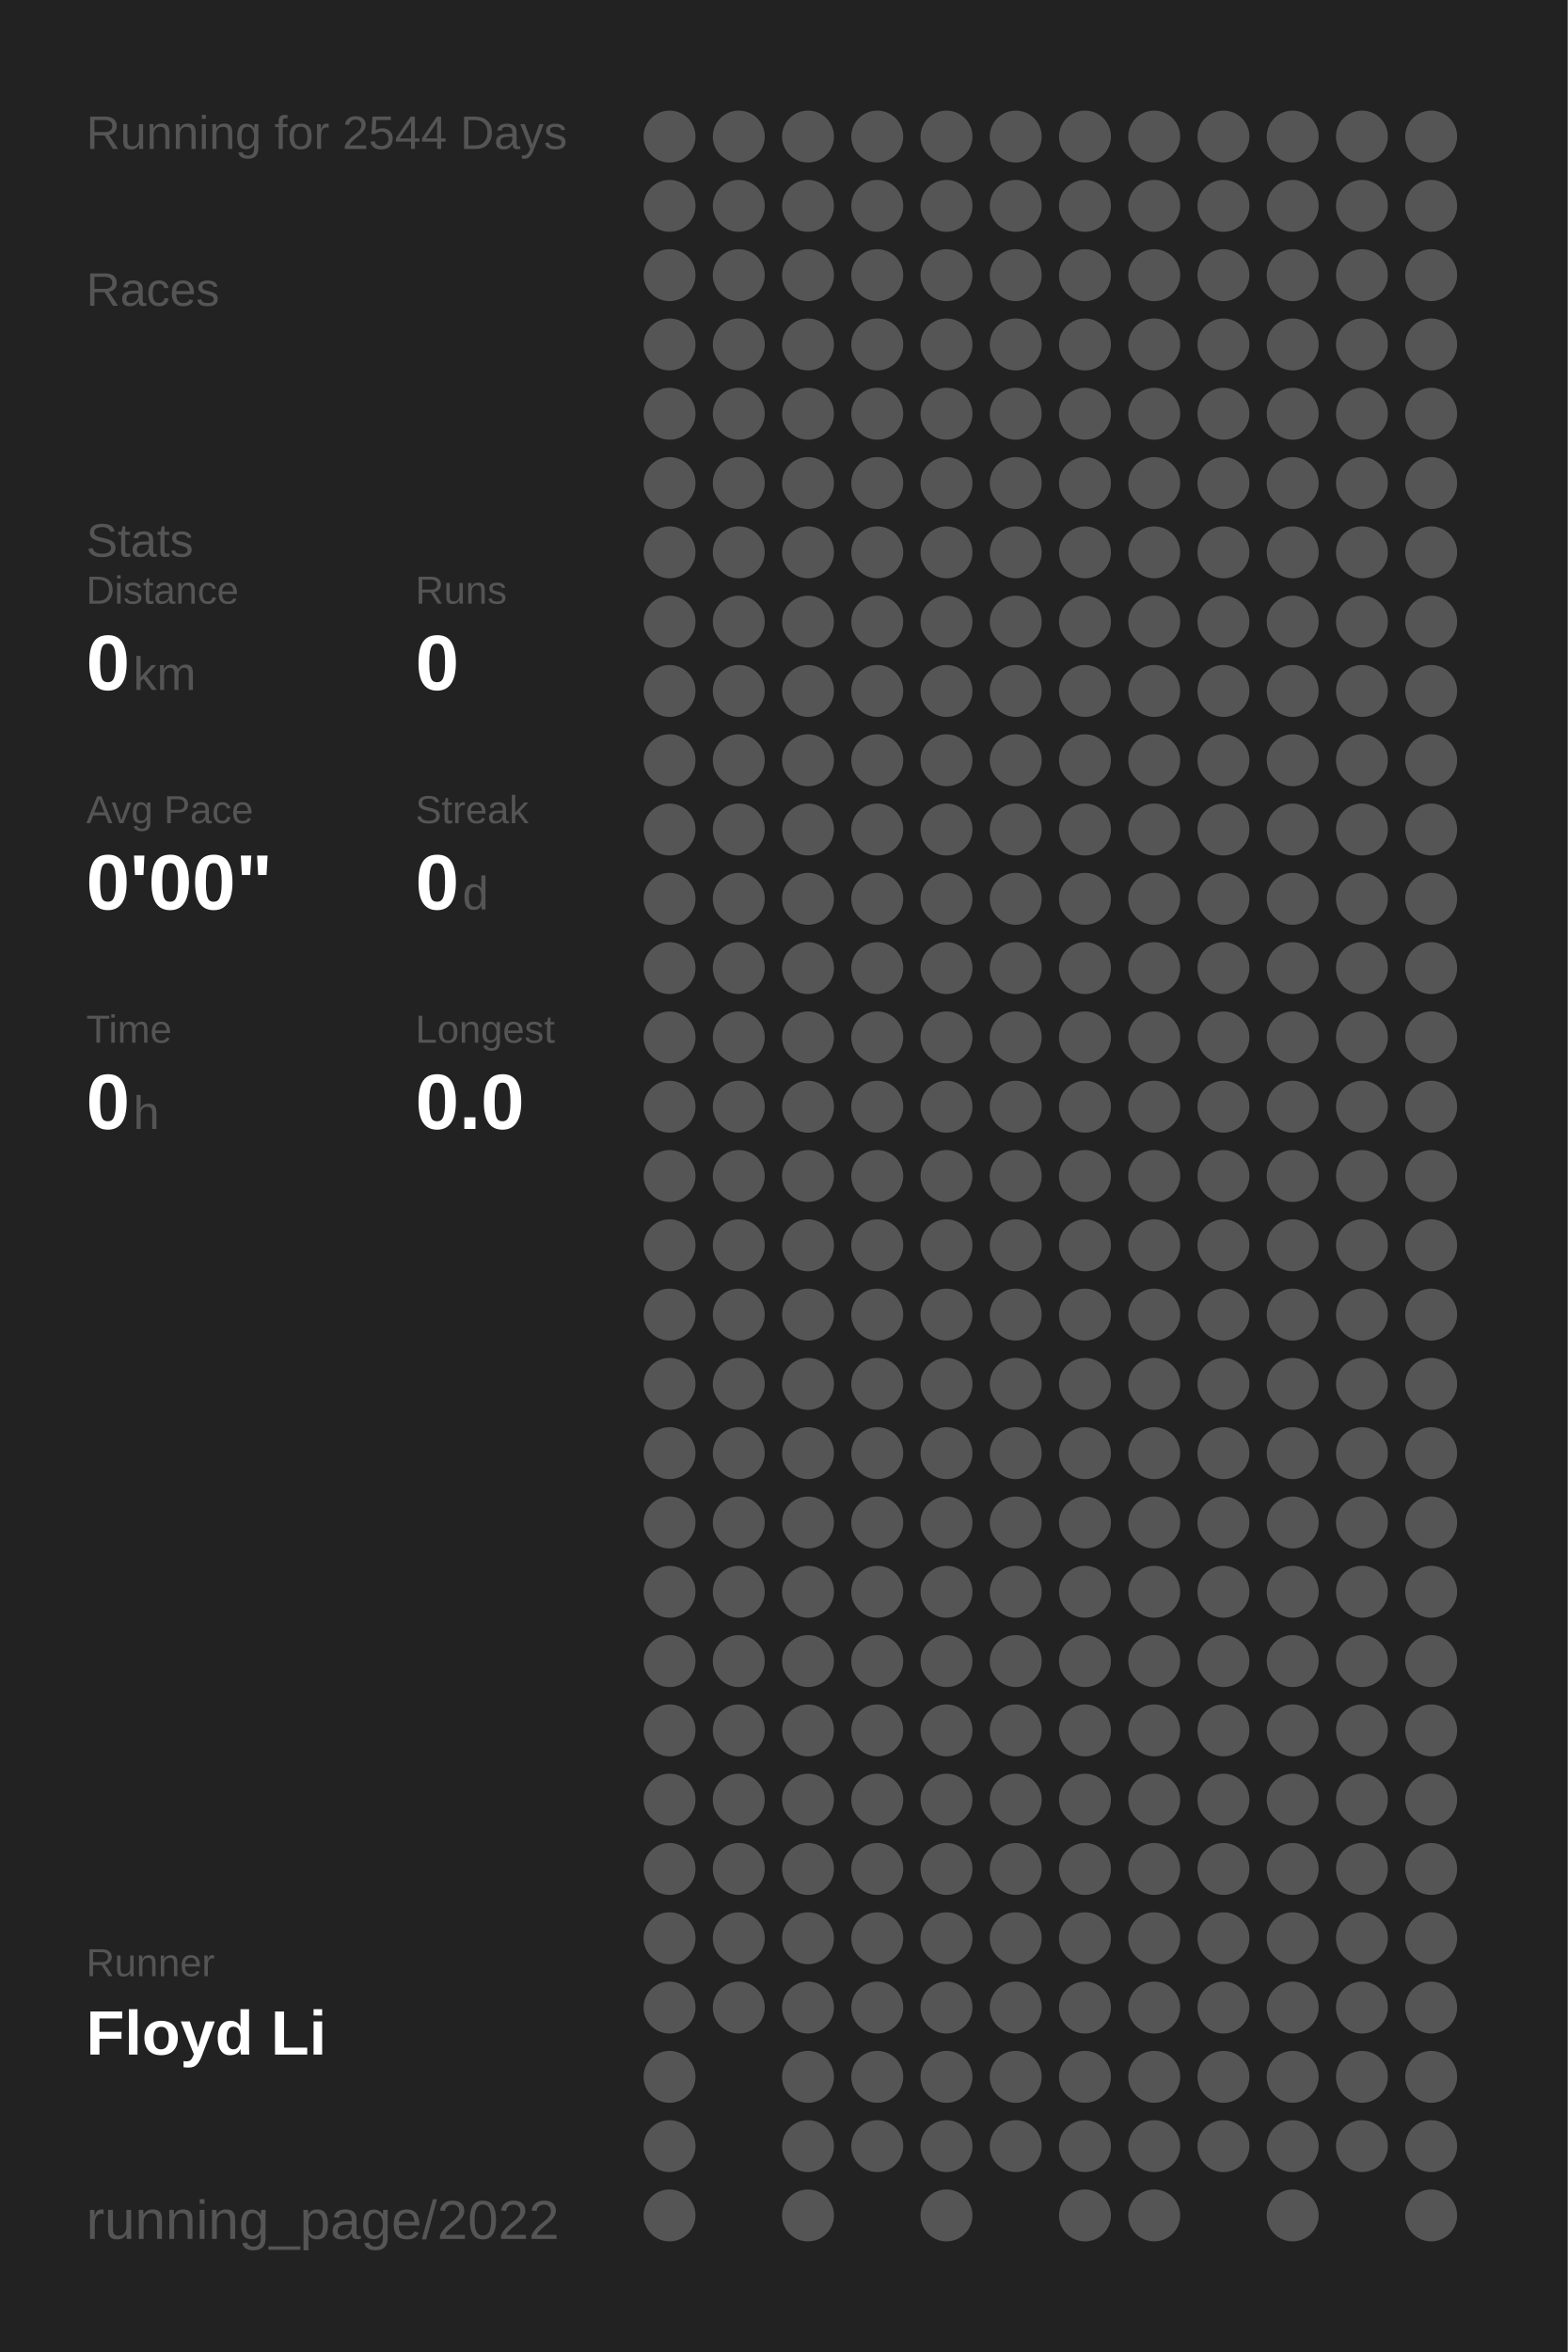
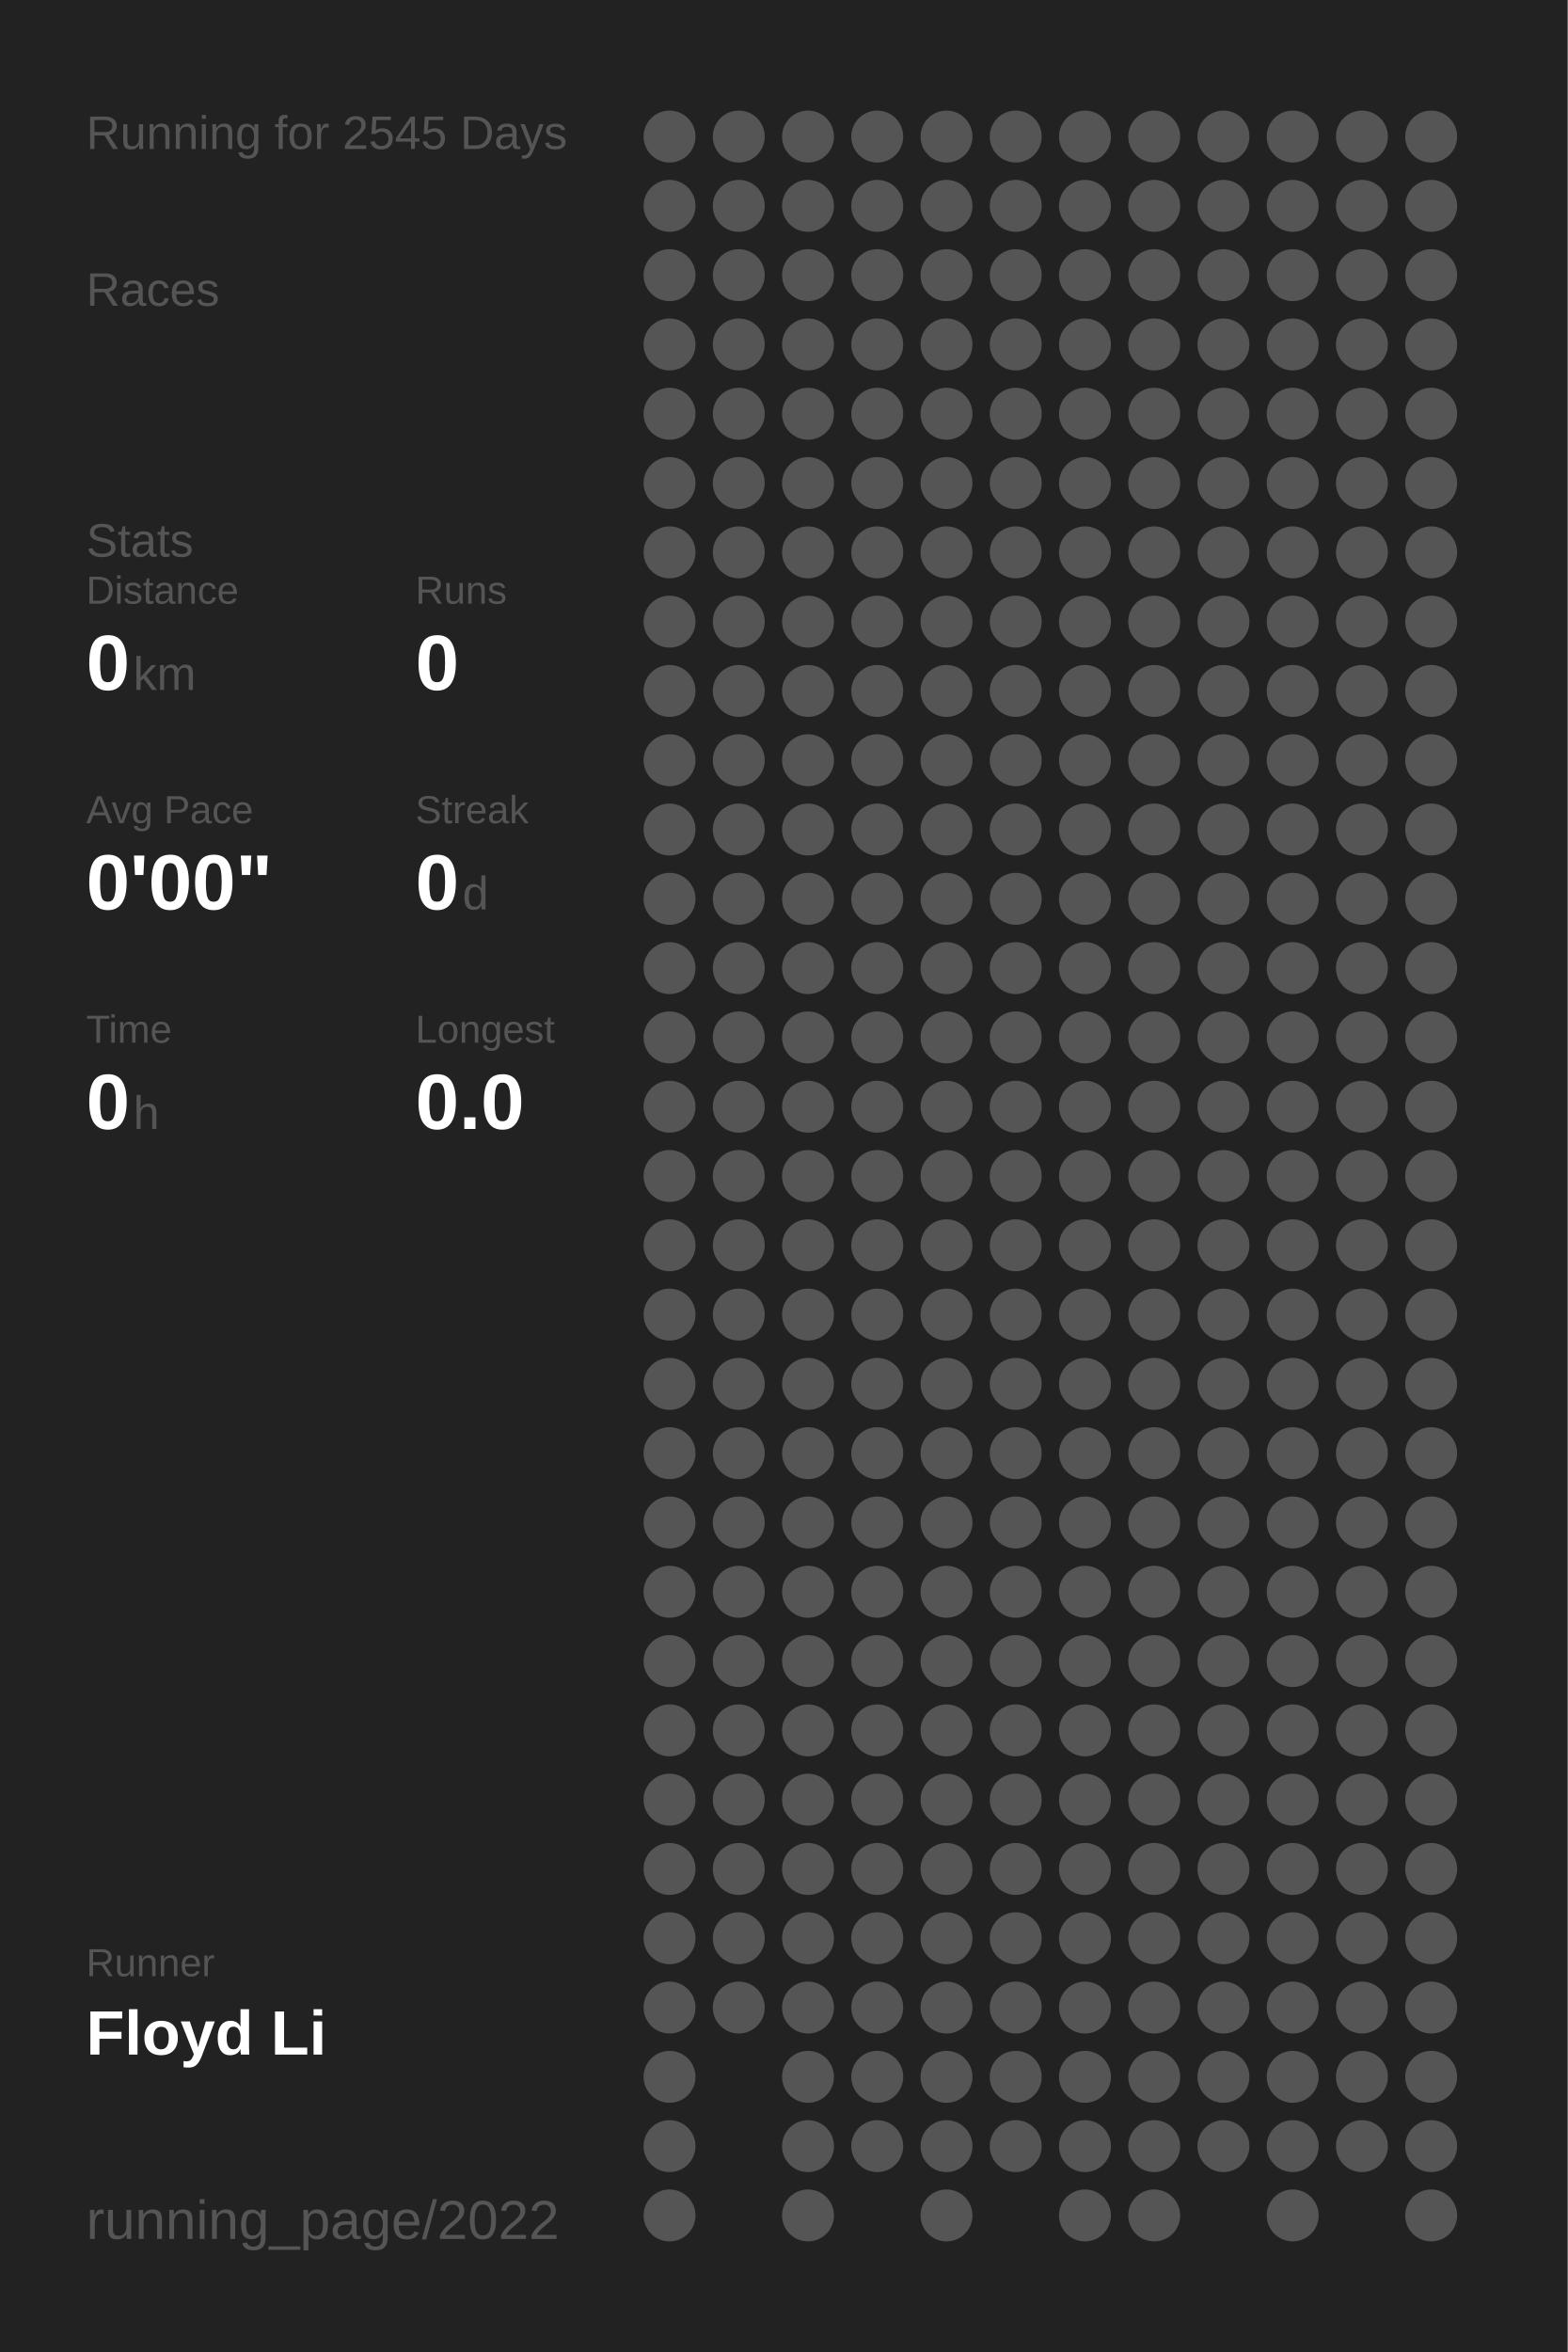
<svg xmlns="http://www.w3.org/2000/svg" baseProfile="full" height="300mm" version="1.1" viewBox="0,0,200,300" width="200mm">
  <defs />
  <rect fill="#222222" height="300" width="200" x="0" y="0" />
-   <text fill="#555555" style="font-size:6px; font-family:Arial;" x="11" y="19">Running for 2544 Days</text>
+   <text fill="#555555" style="font-size:6px; font-family:Arial;" x="11" y="19">Running for 2545 Days</text>
  <text fill="#555555" style="font-size:6px; font-family:Arial;" x="11" y="39">Races</text>
  <text fill="#555555" style="font-size:6px; font-family:Arial;" x="11" y="71">Stats</text>
  <text fill="#555555" style="font-size:5px; font-family:Arial;" x="11" y="77">Distance</text>
  <text fill="#FFFFFF" style="font-size:10px; font-family:Arial; font-weight:bold;" x="11" y="88">0</text>
  <text fill="#555555" style="font-size:6px; font-family:Arial;" x="17" y="88">km</text>
  <text fill="#555555" style="font-size:5px; font-family:Arial;" x="53" y="77">Runs</text>
  <text fill="#FFFFFF" style="font-size:10px; font-family:Arial; font-weight:bold;" x="53" y="88">0</text>
  <text fill="#555555" style="font-size:5px; font-family:Arial;" x="11" y="105">Avg Pace</text>
  <text fill="#FFFFFF" style="font-size:10px; font-family:Arial; font-weight:bold;" x="11" y="116">0'00"</text>
  <text fill="#555555" style="font-size:5px; font-family:Arial;" x="53" y="105">Streak</text>
  <text fill="#FFFFFF" style="font-size:10px; font-family:Arial; font-weight:bold;" x="53" y="116">0</text>
  <text fill="#555555" style="font-size:6px; font-family:Arial;" x="59" y="116">d</text>
  <text fill="#555555" style="font-size:5px; font-family:Arial;" x="11" y="133">Time</text>
  <text fill="#FFFFFF" style="font-size:10px; font-family:Arial; font-weight:bold;" x="11" y="144">0</text>
  <text fill="#555555" style="font-size:6px; font-family:Arial;" x="17" y="144">h</text>
  <text fill="#555555" style="font-size:5px; font-family:Arial;" x="53" y="133">Longest</text>
  <text fill="#FFFFFF" style="font-size:10px; font-family:Arial; font-weight:bold;" x="53" y="144">0.0</text>
  <text fill="#555555" style="font-size:5px; font-family:Arial;" x="11" y="252.065">Runner</text>
  <text fill="#FFFFFF" style="font-size:8px; font-family:Arial; font-weight:bold;" x="11" y="262.065">Floyd Li</text>
  <text fill="#555555" style="font-size:7px; font-family:Arial;" x="11" y="285.581">running_page/2022</text>
  <circle cx="85.417" cy="17.419" fill="#555555" r="3.312" />
  <circle cx="85.417" cy="26.258" fill="#555555" r="3.312" />
  <circle cx="85.417" cy="35.097" fill="#555555" r="3.312" />
  <circle cx="85.417" cy="43.935" fill="#555555" r="3.312" />
  <circle cx="85.417" cy="52.774" fill="#555555" r="3.312" />
  <circle cx="85.417" cy="61.613" fill="#555555" r="3.312" />
  <circle cx="85.417" cy="70.452" fill="#555555" r="3.312" />
  <circle cx="85.417" cy="79.29" fill="#555555" r="3.312" />
  <circle cx="85.417" cy="88.129" fill="#555555" r="3.312" />
  <circle cx="85.417" cy="96.968" fill="#555555" r="3.312" />
  <circle cx="85.417" cy="105.806" fill="#555555" r="3.312" />
  <circle cx="85.417" cy="114.645" fill="#555555" r="3.312" />
  <circle cx="85.417" cy="123.484" fill="#555555" r="3.312" />
  <circle cx="85.417" cy="132.323" fill="#555555" r="3.312" />
  <circle cx="85.417" cy="141.161" fill="#555555" r="3.312" />
  <circle cx="85.417" cy="150" fill="#555555" r="3.312" />
  <circle cx="85.417" cy="158.839" fill="#555555" r="3.312" />
  <circle cx="85.417" cy="167.677" fill="#555555" r="3.312" />
  <circle cx="85.417" cy="176.516" fill="#555555" r="3.312" />
  <circle cx="85.417" cy="185.355" fill="#555555" r="3.312" />
  <circle cx="85.417" cy="194.194" fill="#555555" r="3.312" />
  <circle cx="85.417" cy="203.032" fill="#555555" r="3.312" />
  <circle cx="85.417" cy="211.871" fill="#555555" r="3.312" />
  <circle cx="85.417" cy="220.71" fill="#555555" r="3.312" />
  <circle cx="85.417" cy="229.548" fill="#555555" r="3.312" />
  <circle cx="85.417" cy="238.387" fill="#555555" r="3.312" />
  <circle cx="85.417" cy="247.226" fill="#555555" r="3.312" />
  <circle cx="85.417" cy="256.065" fill="#555555" r="3.312" />
  <circle cx="85.417" cy="264.903" fill="#555555" r="3.312" />
  <circle cx="85.417" cy="273.742" fill="#555555" r="3.312" />
  <circle cx="85.417" cy="282.581" fill="#555555" r="3.312" />
  <circle cx="94.25" cy="17.419" fill="#555555" r="3.312" />
  <circle cx="94.25" cy="26.258" fill="#555555" r="3.312" />
  <circle cx="94.25" cy="35.097" fill="#555555" r="3.312" />
  <circle cx="94.25" cy="43.935" fill="#555555" r="3.312" />
  <circle cx="94.25" cy="52.774" fill="#555555" r="3.312" />
  <circle cx="94.25" cy="61.613" fill="#555555" r="3.312" />
  <circle cx="94.25" cy="70.452" fill="#555555" r="3.312" />
  <circle cx="94.25" cy="79.29" fill="#555555" r="3.312" />
  <circle cx="94.25" cy="88.129" fill="#555555" r="3.312" />
  <circle cx="94.25" cy="96.968" fill="#555555" r="3.312" />
  <circle cx="94.25" cy="105.806" fill="#555555" r="3.312" />
  <circle cx="94.25" cy="114.645" fill="#555555" r="3.312" />
  <circle cx="94.25" cy="123.484" fill="#555555" r="3.312" />
  <circle cx="94.25" cy="132.323" fill="#555555" r="3.312" />
  <circle cx="94.25" cy="141.161" fill="#555555" r="3.312" />
  <circle cx="94.25" cy="150" fill="#555555" r="3.312" />
  <circle cx="94.25" cy="158.839" fill="#555555" r="3.312" />
  <circle cx="94.25" cy="167.677" fill="#555555" r="3.312" />
  <circle cx="94.25" cy="176.516" fill="#555555" r="3.312" />
  <circle cx="94.25" cy="185.355" fill="#555555" r="3.312" />
  <circle cx="94.25" cy="194.194" fill="#555555" r="3.312" />
  <circle cx="94.25" cy="203.032" fill="#555555" r="3.312" />
  <circle cx="94.25" cy="211.871" fill="#555555" r="3.312" />
  <circle cx="94.25" cy="220.71" fill="#555555" r="3.312" />
  <circle cx="94.25" cy="229.548" fill="#555555" r="3.312" />
  <circle cx="94.25" cy="238.387" fill="#555555" r="3.312" />
  <circle cx="94.25" cy="247.226" fill="#555555" r="3.312" />
  <circle cx="94.25" cy="256.065" fill="#555555" r="3.312" />
  <circle cx="103.083" cy="17.419" fill="#555555" r="3.312" />
  <circle cx="103.083" cy="26.258" fill="#555555" r="3.312" />
  <circle cx="103.083" cy="35.097" fill="#555555" r="3.312" />
  <circle cx="103.083" cy="43.935" fill="#555555" r="3.312" />
  <circle cx="103.083" cy="52.774" fill="#555555" r="3.312" />
  <circle cx="103.083" cy="61.613" fill="#555555" r="3.312" />
  <circle cx="103.083" cy="70.452" fill="#555555" r="3.312" />
  <circle cx="103.083" cy="79.29" fill="#555555" r="3.312" />
  <circle cx="103.083" cy="88.129" fill="#555555" r="3.312" />
  <circle cx="103.083" cy="96.968" fill="#555555" r="3.312" />
  <circle cx="103.083" cy="105.806" fill="#555555" r="3.312" />
  <circle cx="103.083" cy="114.645" fill="#555555" r="3.312" />
  <circle cx="103.083" cy="123.484" fill="#555555" r="3.312" />
  <circle cx="103.083" cy="132.323" fill="#555555" r="3.312" />
  <circle cx="103.083" cy="141.161" fill="#555555" r="3.312" />
  <circle cx="103.083" cy="150" fill="#555555" r="3.312" />
  <circle cx="103.083" cy="158.839" fill="#555555" r="3.312" />
  <circle cx="103.083" cy="167.677" fill="#555555" r="3.312" />
  <circle cx="103.083" cy="176.516" fill="#555555" r="3.312" />
  <circle cx="103.083" cy="185.355" fill="#555555" r="3.312" />
  <circle cx="103.083" cy="194.194" fill="#555555" r="3.312" />
  <circle cx="103.083" cy="203.032" fill="#555555" r="3.312" />
  <circle cx="103.083" cy="211.871" fill="#555555" r="3.312" />
  <circle cx="103.083" cy="220.71" fill="#555555" r="3.312" />
  <circle cx="103.083" cy="229.548" fill="#555555" r="3.312" />
  <circle cx="103.083" cy="238.387" fill="#555555" r="3.312" />
  <circle cx="103.083" cy="247.226" fill="#555555" r="3.312" />
  <circle cx="103.083" cy="256.065" fill="#555555" r="3.312" />
  <circle cx="103.083" cy="264.903" fill="#555555" r="3.312" />
  <circle cx="103.083" cy="273.742" fill="#555555" r="3.312" />
  <circle cx="103.083" cy="282.581" fill="#555555" r="3.312" />
  <circle cx="111.917" cy="17.419" fill="#555555" r="3.312" />
  <circle cx="111.917" cy="26.258" fill="#555555" r="3.312" />
  <circle cx="111.917" cy="35.097" fill="#555555" r="3.312" />
  <circle cx="111.917" cy="43.935" fill="#555555" r="3.312" />
  <circle cx="111.917" cy="52.774" fill="#555555" r="3.312" />
  <circle cx="111.917" cy="61.613" fill="#555555" r="3.312" />
  <circle cx="111.917" cy="70.452" fill="#555555" r="3.312" />
  <circle cx="111.917" cy="79.29" fill="#555555" r="3.312" />
  <circle cx="111.917" cy="88.129" fill="#555555" r="3.312" />
  <circle cx="111.917" cy="96.968" fill="#555555" r="3.312" />
  <circle cx="111.917" cy="105.806" fill="#555555" r="3.312" />
  <circle cx="111.917" cy="114.645" fill="#555555" r="3.312" />
  <circle cx="111.917" cy="123.484" fill="#555555" r="3.312" />
  <circle cx="111.917" cy="132.323" fill="#555555" r="3.312" />
  <circle cx="111.917" cy="141.161" fill="#555555" r="3.312" />
  <circle cx="111.917" cy="150" fill="#555555" r="3.312" />
  <circle cx="111.917" cy="158.839" fill="#555555" r="3.312" />
  <circle cx="111.917" cy="167.677" fill="#555555" r="3.312" />
  <circle cx="111.917" cy="176.516" fill="#555555" r="3.312" />
  <circle cx="111.917" cy="185.355" fill="#555555" r="3.312" />
  <circle cx="111.917" cy="194.194" fill="#555555" r="3.312" />
  <circle cx="111.917" cy="203.032" fill="#555555" r="3.312" />
  <circle cx="111.917" cy="211.871" fill="#555555" r="3.312" />
  <circle cx="111.917" cy="220.71" fill="#555555" r="3.312" />
  <circle cx="111.917" cy="229.548" fill="#555555" r="3.312" />
  <circle cx="111.917" cy="238.387" fill="#555555" r="3.312" />
  <circle cx="111.917" cy="247.226" fill="#555555" r="3.312" />
  <circle cx="111.917" cy="256.065" fill="#555555" r="3.312" />
  <circle cx="111.917" cy="264.903" fill="#555555" r="3.312" />
  <circle cx="111.917" cy="273.742" fill="#555555" r="3.312" />
  <circle cx="120.75" cy="17.419" fill="#555555" r="3.312" />
  <circle cx="120.75" cy="26.258" fill="#555555" r="3.312" />
  <circle cx="120.75" cy="35.097" fill="#555555" r="3.312" />
  <circle cx="120.75" cy="43.935" fill="#555555" r="3.312" />
  <circle cx="120.75" cy="52.774" fill="#555555" r="3.312" />
  <circle cx="120.75" cy="61.613" fill="#555555" r="3.312" />
  <circle cx="120.75" cy="70.452" fill="#555555" r="3.312" />
  <circle cx="120.75" cy="79.29" fill="#555555" r="3.312" />
  <circle cx="120.75" cy="88.129" fill="#555555" r="3.312" />
  <circle cx="120.75" cy="96.968" fill="#555555" r="3.312" />
  <circle cx="120.75" cy="105.806" fill="#555555" r="3.312" />
  <circle cx="120.75" cy="114.645" fill="#555555" r="3.312" />
  <circle cx="120.75" cy="123.484" fill="#555555" r="3.312" />
  <circle cx="120.75" cy="132.323" fill="#555555" r="3.312" />
  <circle cx="120.75" cy="141.161" fill="#555555" r="3.312" />
  <circle cx="120.75" cy="150" fill="#555555" r="3.312" />
  <circle cx="120.75" cy="158.839" fill="#555555" r="3.312" />
  <circle cx="120.75" cy="167.677" fill="#555555" r="3.312" />
  <circle cx="120.75" cy="176.516" fill="#555555" r="3.312" />
  <circle cx="120.75" cy="185.355" fill="#555555" r="3.312" />
  <circle cx="120.75" cy="194.194" fill="#555555" r="3.312" />
  <circle cx="120.75" cy="203.032" fill="#555555" r="3.312" />
  <circle cx="120.75" cy="211.871" fill="#555555" r="3.312" />
  <circle cx="120.75" cy="220.71" fill="#555555" r="3.312" />
  <circle cx="120.75" cy="229.548" fill="#555555" r="3.312" />
  <circle cx="120.75" cy="238.387" fill="#555555" r="3.312" />
  <circle cx="120.75" cy="247.226" fill="#555555" r="3.312" />
  <circle cx="120.75" cy="256.065" fill="#555555" r="3.312" />
  <circle cx="120.75" cy="264.903" fill="#555555" r="3.312" />
  <circle cx="120.75" cy="273.742" fill="#555555" r="3.312" />
  <circle cx="120.75" cy="282.581" fill="#555555" r="3.312" />
  <circle cx="129.583" cy="17.419" fill="#555555" r="3.312" />
  <circle cx="129.583" cy="26.258" fill="#555555" r="3.312" />
  <circle cx="129.583" cy="35.097" fill="#555555" r="3.312" />
  <circle cx="129.583" cy="43.935" fill="#555555" r="3.312" />
  <circle cx="129.583" cy="52.774" fill="#555555" r="3.312" />
  <circle cx="129.583" cy="61.613" fill="#555555" r="3.312" />
  <circle cx="129.583" cy="70.452" fill="#555555" r="3.312" />
  <circle cx="129.583" cy="79.29" fill="#555555" r="3.312" />
  <circle cx="129.583" cy="88.129" fill="#555555" r="3.312" />
  <circle cx="129.583" cy="96.968" fill="#555555" r="3.312" />
  <circle cx="129.583" cy="105.806" fill="#555555" r="3.312" />
  <circle cx="129.583" cy="114.645" fill="#555555" r="3.312" />
  <circle cx="129.583" cy="123.484" fill="#555555" r="3.312" />
  <circle cx="129.583" cy="132.323" fill="#555555" r="3.312" />
  <circle cx="129.583" cy="141.161" fill="#555555" r="3.312" />
  <circle cx="129.583" cy="150" fill="#555555" r="3.312" />
  <circle cx="129.583" cy="158.839" fill="#555555" r="3.312" />
  <circle cx="129.583" cy="167.677" fill="#555555" r="3.312" />
  <circle cx="129.583" cy="176.516" fill="#555555" r="3.312" />
  <circle cx="129.583" cy="185.355" fill="#555555" r="3.312" />
  <circle cx="129.583" cy="194.194" fill="#555555" r="3.312" />
  <circle cx="129.583" cy="203.032" fill="#555555" r="3.312" />
  <circle cx="129.583" cy="211.871" fill="#555555" r="3.312" />
  <circle cx="129.583" cy="220.71" fill="#555555" r="3.312" />
  <circle cx="129.583" cy="229.548" fill="#555555" r="3.312" />
  <circle cx="129.583" cy="238.387" fill="#555555" r="3.312" />
  <circle cx="129.583" cy="247.226" fill="#555555" r="3.312" />
  <circle cx="129.583" cy="256.065" fill="#555555" r="3.312" />
  <circle cx="129.583" cy="264.903" fill="#555555" r="3.312" />
  <circle cx="129.583" cy="273.742" fill="#555555" r="3.312" />
  <circle cx="138.417" cy="17.419" fill="#555555" r="3.312" />
  <circle cx="138.417" cy="26.258" fill="#555555" r="3.312" />
  <circle cx="138.417" cy="35.097" fill="#555555" r="3.312" />
  <circle cx="138.417" cy="43.935" fill="#555555" r="3.312" />
  <circle cx="138.417" cy="52.774" fill="#555555" r="3.312" />
  <circle cx="138.417" cy="61.613" fill="#555555" r="3.312" />
  <circle cx="138.417" cy="70.452" fill="#555555" r="3.312" />
  <circle cx="138.417" cy="79.29" fill="#555555" r="3.312" />
  <circle cx="138.417" cy="88.129" fill="#555555" r="3.312" />
  <circle cx="138.417" cy="96.968" fill="#555555" r="3.312" />
  <circle cx="138.417" cy="105.806" fill="#555555" r="3.312" />
  <circle cx="138.417" cy="114.645" fill="#555555" r="3.312" />
  <circle cx="138.417" cy="123.484" fill="#555555" r="3.312" />
  <circle cx="138.417" cy="132.323" fill="#555555" r="3.312" />
  <circle cx="138.417" cy="141.161" fill="#555555" r="3.312" />
  <circle cx="138.417" cy="150" fill="#555555" r="3.312" />
  <circle cx="138.417" cy="158.839" fill="#555555" r="3.312" />
  <circle cx="138.417" cy="167.677" fill="#555555" r="3.312" />
  <circle cx="138.417" cy="176.516" fill="#555555" r="3.312" />
  <circle cx="138.417" cy="185.355" fill="#555555" r="3.312" />
  <circle cx="138.417" cy="194.194" fill="#555555" r="3.312" />
  <circle cx="138.417" cy="203.032" fill="#555555" r="3.312" />
  <circle cx="138.417" cy="211.871" fill="#555555" r="3.312" />
  <circle cx="138.417" cy="220.71" fill="#555555" r="3.312" />
  <circle cx="138.417" cy="229.548" fill="#555555" r="3.312" />
  <circle cx="138.417" cy="238.387" fill="#555555" r="3.312" />
  <circle cx="138.417" cy="247.226" fill="#555555" r="3.312" />
  <circle cx="138.417" cy="256.065" fill="#555555" r="3.312" />
  <circle cx="138.417" cy="264.903" fill="#555555" r="3.312" />
  <circle cx="138.417" cy="273.742" fill="#555555" r="3.312" />
  <circle cx="138.417" cy="282.581" fill="#555555" r="3.312" />
  <circle cx="147.25" cy="17.419" fill="#555555" r="3.312" />
  <circle cx="147.25" cy="26.258" fill="#555555" r="3.312" />
  <circle cx="147.25" cy="35.097" fill="#555555" r="3.312" />
  <circle cx="147.25" cy="43.935" fill="#555555" r="3.312" />
  <circle cx="147.25" cy="52.774" fill="#555555" r="3.312" />
  <circle cx="147.25" cy="61.613" fill="#555555" r="3.312" />
  <circle cx="147.25" cy="70.452" fill="#555555" r="3.312" />
  <circle cx="147.25" cy="79.29" fill="#555555" r="3.312" />
  <circle cx="147.25" cy="88.129" fill="#555555" r="3.312" />
  <circle cx="147.25" cy="96.968" fill="#555555" r="3.312" />
  <circle cx="147.25" cy="105.806" fill="#555555" r="3.312" />
  <circle cx="147.25" cy="114.645" fill="#555555" r="3.312" />
  <circle cx="147.25" cy="123.484" fill="#555555" r="3.312" />
  <circle cx="147.25" cy="132.323" fill="#555555" r="3.312" />
  <circle cx="147.25" cy="141.161" fill="#555555" r="3.312" />
  <circle cx="147.25" cy="150" fill="#555555" r="3.312" />
  <circle cx="147.25" cy="158.839" fill="#555555" r="3.312" />
  <circle cx="147.25" cy="167.677" fill="#555555" r="3.312" />
  <circle cx="147.25" cy="176.516" fill="#555555" r="3.312" />
  <circle cx="147.25" cy="185.355" fill="#555555" r="3.312" />
  <circle cx="147.25" cy="194.194" fill="#555555" r="3.312" />
  <circle cx="147.25" cy="203.032" fill="#555555" r="3.312" />
  <circle cx="147.25" cy="211.871" fill="#555555" r="3.312" />
  <circle cx="147.25" cy="220.71" fill="#555555" r="3.312" />
  <circle cx="147.25" cy="229.548" fill="#555555" r="3.312" />
  <circle cx="147.25" cy="238.387" fill="#555555" r="3.312" />
  <circle cx="147.25" cy="247.226" fill="#555555" r="3.312" />
  <circle cx="147.25" cy="256.065" fill="#555555" r="3.312" />
  <circle cx="147.25" cy="264.903" fill="#555555" r="3.312" />
  <circle cx="147.25" cy="273.742" fill="#555555" r="3.312" />
  <circle cx="147.25" cy="282.581" fill="#555555" r="3.312" />
  <circle cx="156.083" cy="17.419" fill="#555555" r="3.312" />
  <circle cx="156.083" cy="26.258" fill="#555555" r="3.312" />
  <circle cx="156.083" cy="35.097" fill="#555555" r="3.312" />
  <circle cx="156.083" cy="43.935" fill="#555555" r="3.312" />
  <circle cx="156.083" cy="52.774" fill="#555555" r="3.312" />
  <circle cx="156.083" cy="61.613" fill="#555555" r="3.312" />
  <circle cx="156.083" cy="70.452" fill="#555555" r="3.312" />
  <circle cx="156.083" cy="79.29" fill="#555555" r="3.312" />
  <circle cx="156.083" cy="88.129" fill="#555555" r="3.312" />
  <circle cx="156.083" cy="96.968" fill="#555555" r="3.312" />
  <circle cx="156.083" cy="105.806" fill="#555555" r="3.312" />
  <circle cx="156.083" cy="114.645" fill="#555555" r="3.312" />
  <circle cx="156.083" cy="123.484" fill="#555555" r="3.312" />
  <circle cx="156.083" cy="132.323" fill="#555555" r="3.312" />
  <circle cx="156.083" cy="141.161" fill="#555555" r="3.312" />
  <circle cx="156.083" cy="150" fill="#555555" r="3.312" />
  <circle cx="156.083" cy="158.839" fill="#555555" r="3.312" />
  <circle cx="156.083" cy="167.677" fill="#555555" r="3.312" />
  <circle cx="156.083" cy="176.516" fill="#555555" r="3.312" />
  <circle cx="156.083" cy="185.355" fill="#555555" r="3.312" />
  <circle cx="156.083" cy="194.194" fill="#555555" r="3.312" />
  <circle cx="156.083" cy="203.032" fill="#555555" r="3.312" />
  <circle cx="156.083" cy="211.871" fill="#555555" r="3.312" />
  <circle cx="156.083" cy="220.71" fill="#555555" r="3.312" />
  <circle cx="156.083" cy="229.548" fill="#555555" r="3.312" />
  <circle cx="156.083" cy="238.387" fill="#555555" r="3.312" />
  <circle cx="156.083" cy="247.226" fill="#555555" r="3.312" />
  <circle cx="156.083" cy="256.065" fill="#555555" r="3.312" />
  <circle cx="156.083" cy="264.903" fill="#555555" r="3.312" />
  <circle cx="156.083" cy="273.742" fill="#555555" r="3.312" />
  <circle cx="164.917" cy="17.419" fill="#555555" r="3.312" />
  <circle cx="164.917" cy="26.258" fill="#555555" r="3.312" />
  <circle cx="164.917" cy="35.097" fill="#555555" r="3.312" />
  <circle cx="164.917" cy="43.935" fill="#555555" r="3.312" />
  <circle cx="164.917" cy="52.774" fill="#555555" r="3.312" />
  <circle cx="164.917" cy="61.613" fill="#555555" r="3.312" />
  <circle cx="164.917" cy="70.452" fill="#555555" r="3.312" />
  <circle cx="164.917" cy="79.29" fill="#555555" r="3.312" />
  <circle cx="164.917" cy="88.129" fill="#555555" r="3.312" />
  <circle cx="164.917" cy="96.968" fill="#555555" r="3.312" />
  <circle cx="164.917" cy="105.806" fill="#555555" r="3.312" />
  <circle cx="164.917" cy="114.645" fill="#555555" r="3.312" />
  <circle cx="164.917" cy="123.484" fill="#555555" r="3.312" />
  <circle cx="164.917" cy="132.323" fill="#555555" r="3.312" />
  <circle cx="164.917" cy="141.161" fill="#555555" r="3.312" />
  <circle cx="164.917" cy="150" fill="#555555" r="3.312" />
  <circle cx="164.917" cy="158.839" fill="#555555" r="3.312" />
  <circle cx="164.917" cy="167.677" fill="#555555" r="3.312" />
  <circle cx="164.917" cy="176.516" fill="#555555" r="3.312" />
  <circle cx="164.917" cy="185.355" fill="#555555" r="3.312" />
  <circle cx="164.917" cy="194.194" fill="#555555" r="3.312" />
  <circle cx="164.917" cy="203.032" fill="#555555" r="3.312" />
  <circle cx="164.917" cy="211.871" fill="#555555" r="3.312" />
  <circle cx="164.917" cy="220.71" fill="#555555" r="3.312" />
  <circle cx="164.917" cy="229.548" fill="#555555" r="3.312" />
  <circle cx="164.917" cy="238.387" fill="#555555" r="3.312" />
  <circle cx="164.917" cy="247.226" fill="#555555" r="3.312" />
  <circle cx="164.917" cy="256.065" fill="#555555" r="3.312" />
  <circle cx="164.917" cy="264.903" fill="#555555" r="3.312" />
  <circle cx="164.917" cy="273.742" fill="#555555" r="3.312" />
  <circle cx="164.917" cy="282.581" fill="#555555" r="3.312" />
  <circle cx="173.75" cy="17.419" fill="#555555" r="3.312" />
  <circle cx="173.75" cy="26.258" fill="#555555" r="3.312" />
  <circle cx="173.75" cy="35.097" fill="#555555" r="3.312" />
  <circle cx="173.75" cy="43.935" fill="#555555" r="3.312" />
  <circle cx="173.75" cy="52.774" fill="#555555" r="3.312" />
  <circle cx="173.75" cy="61.613" fill="#555555" r="3.312" />
  <circle cx="173.75" cy="70.452" fill="#555555" r="3.312" />
  <circle cx="173.75" cy="79.29" fill="#555555" r="3.312" />
  <circle cx="173.75" cy="88.129" fill="#555555" r="3.312" />
  <circle cx="173.75" cy="96.968" fill="#555555" r="3.312" />
  <circle cx="173.75" cy="105.806" fill="#555555" r="3.312" />
  <circle cx="173.75" cy="114.645" fill="#555555" r="3.312" />
  <circle cx="173.75" cy="123.484" fill="#555555" r="3.312" />
  <circle cx="173.75" cy="132.323" fill="#555555" r="3.312" />
  <circle cx="173.75" cy="141.161" fill="#555555" r="3.312" />
  <circle cx="173.75" cy="150" fill="#555555" r="3.312" />
  <circle cx="173.75" cy="158.839" fill="#555555" r="3.312" />
  <circle cx="173.75" cy="167.677" fill="#555555" r="3.312" />
  <circle cx="173.75" cy="176.516" fill="#555555" r="3.312" />
  <circle cx="173.75" cy="185.355" fill="#555555" r="3.312" />
  <circle cx="173.75" cy="194.194" fill="#555555" r="3.312" />
  <circle cx="173.75" cy="203.032" fill="#555555" r="3.312" />
  <circle cx="173.75" cy="211.871" fill="#555555" r="3.312" />
  <circle cx="173.75" cy="220.71" fill="#555555" r="3.312" />
  <circle cx="173.75" cy="229.548" fill="#555555" r="3.312" />
  <circle cx="173.75" cy="238.387" fill="#555555" r="3.312" />
  <circle cx="173.75" cy="247.226" fill="#555555" r="3.312" />
  <circle cx="173.75" cy="256.065" fill="#555555" r="3.312" />
  <circle cx="173.75" cy="264.903" fill="#555555" r="3.312" />
  <circle cx="173.75" cy="273.742" fill="#555555" r="3.312" />
  <circle cx="182.583" cy="17.419" fill="#555555" r="3.312" />
  <circle cx="182.583" cy="26.258" fill="#555555" r="3.312" />
  <circle cx="182.583" cy="35.097" fill="#555555" r="3.312" />
  <circle cx="182.583" cy="43.935" fill="#555555" r="3.312" />
  <circle cx="182.583" cy="52.774" fill="#555555" r="3.312" />
  <circle cx="182.583" cy="61.613" fill="#555555" r="3.312" />
  <circle cx="182.583" cy="70.452" fill="#555555" r="3.312" />
  <circle cx="182.583" cy="79.29" fill="#555555" r="3.312" />
  <circle cx="182.583" cy="88.129" fill="#555555" r="3.312" />
  <circle cx="182.583" cy="96.968" fill="#555555" r="3.312" />
  <circle cx="182.583" cy="105.806" fill="#555555" r="3.312" />
  <circle cx="182.583" cy="114.645" fill="#555555" r="3.312" />
  <circle cx="182.583" cy="123.484" fill="#555555" r="3.312" />
  <circle cx="182.583" cy="132.323" fill="#555555" r="3.312" />
  <circle cx="182.583" cy="141.161" fill="#555555" r="3.312" />
  <circle cx="182.583" cy="150" fill="#555555" r="3.312" />
  <circle cx="182.583" cy="158.839" fill="#555555" r="3.312" />
  <circle cx="182.583" cy="167.677" fill="#555555" r="3.312" />
  <circle cx="182.583" cy="176.516" fill="#555555" r="3.312" />
  <circle cx="182.583" cy="185.355" fill="#555555" r="3.312" />
  <circle cx="182.583" cy="194.194" fill="#555555" r="3.312" />
  <circle cx="182.583" cy="203.032" fill="#555555" r="3.312" />
  <circle cx="182.583" cy="211.871" fill="#555555" r="3.312" />
  <circle cx="182.583" cy="220.71" fill="#555555" r="3.312" />
  <circle cx="182.583" cy="229.548" fill="#555555" r="3.312" />
  <circle cx="182.583" cy="238.387" fill="#555555" r="3.312" />
  <circle cx="182.583" cy="247.226" fill="#555555" r="3.312" />
  <circle cx="182.583" cy="256.065" fill="#555555" r="3.312" />
  <circle cx="182.583" cy="264.903" fill="#555555" r="3.312" />
  <circle cx="182.583" cy="273.742" fill="#555555" r="3.312" />
  <circle cx="182.583" cy="282.581" fill="#555555" r="3.312" />
</svg>
